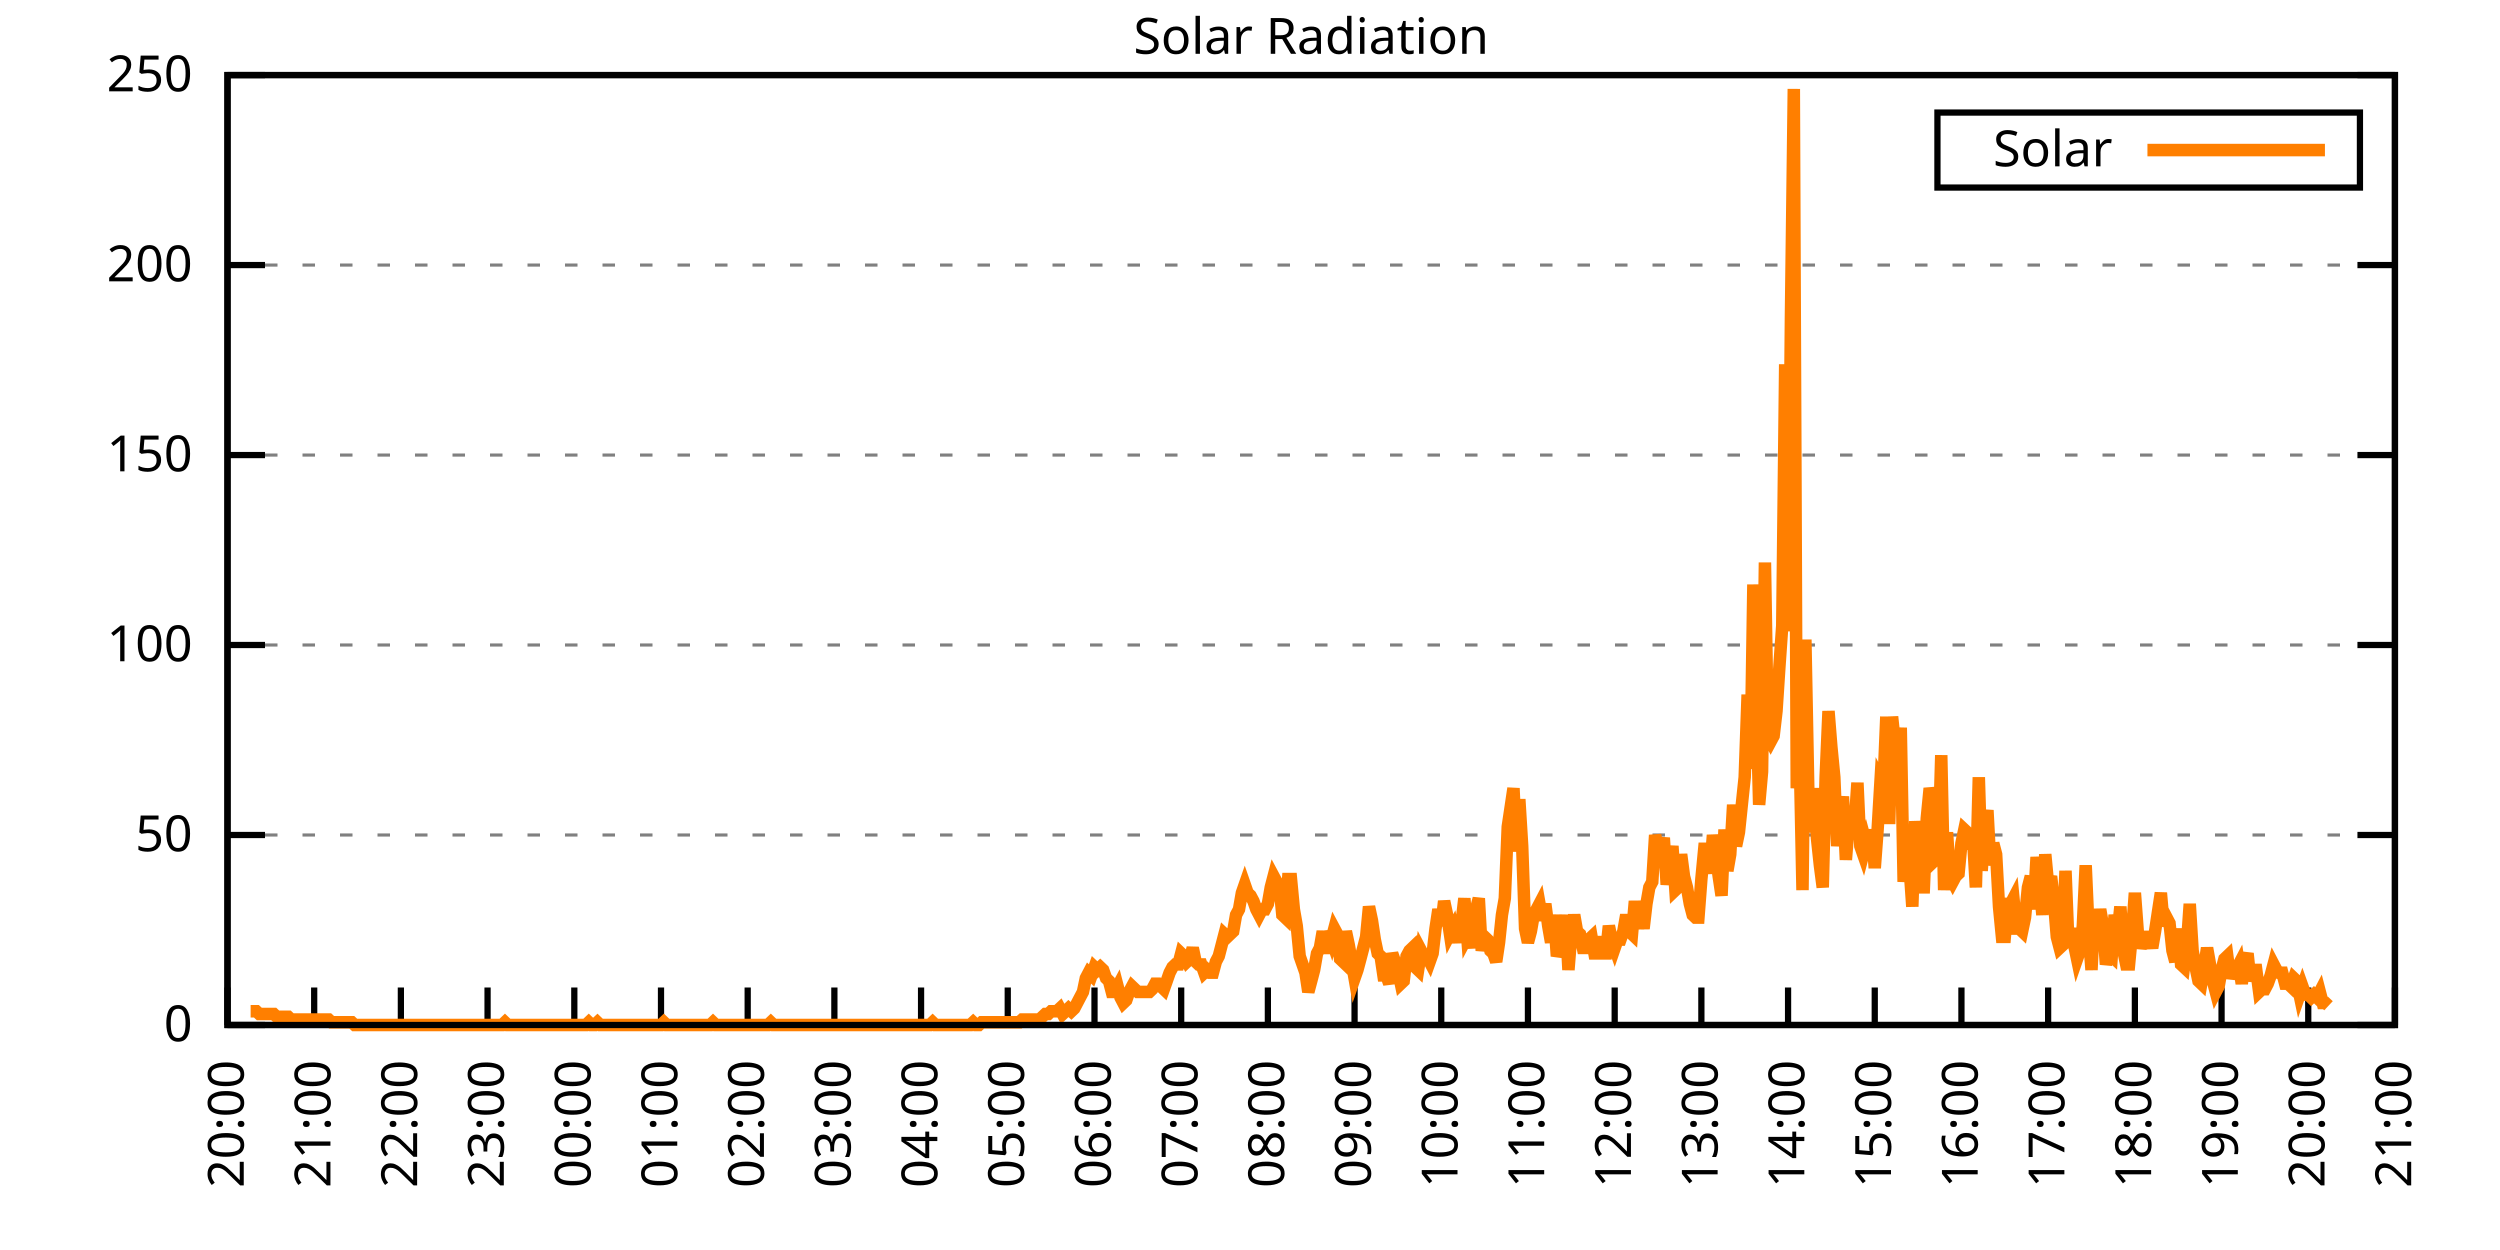
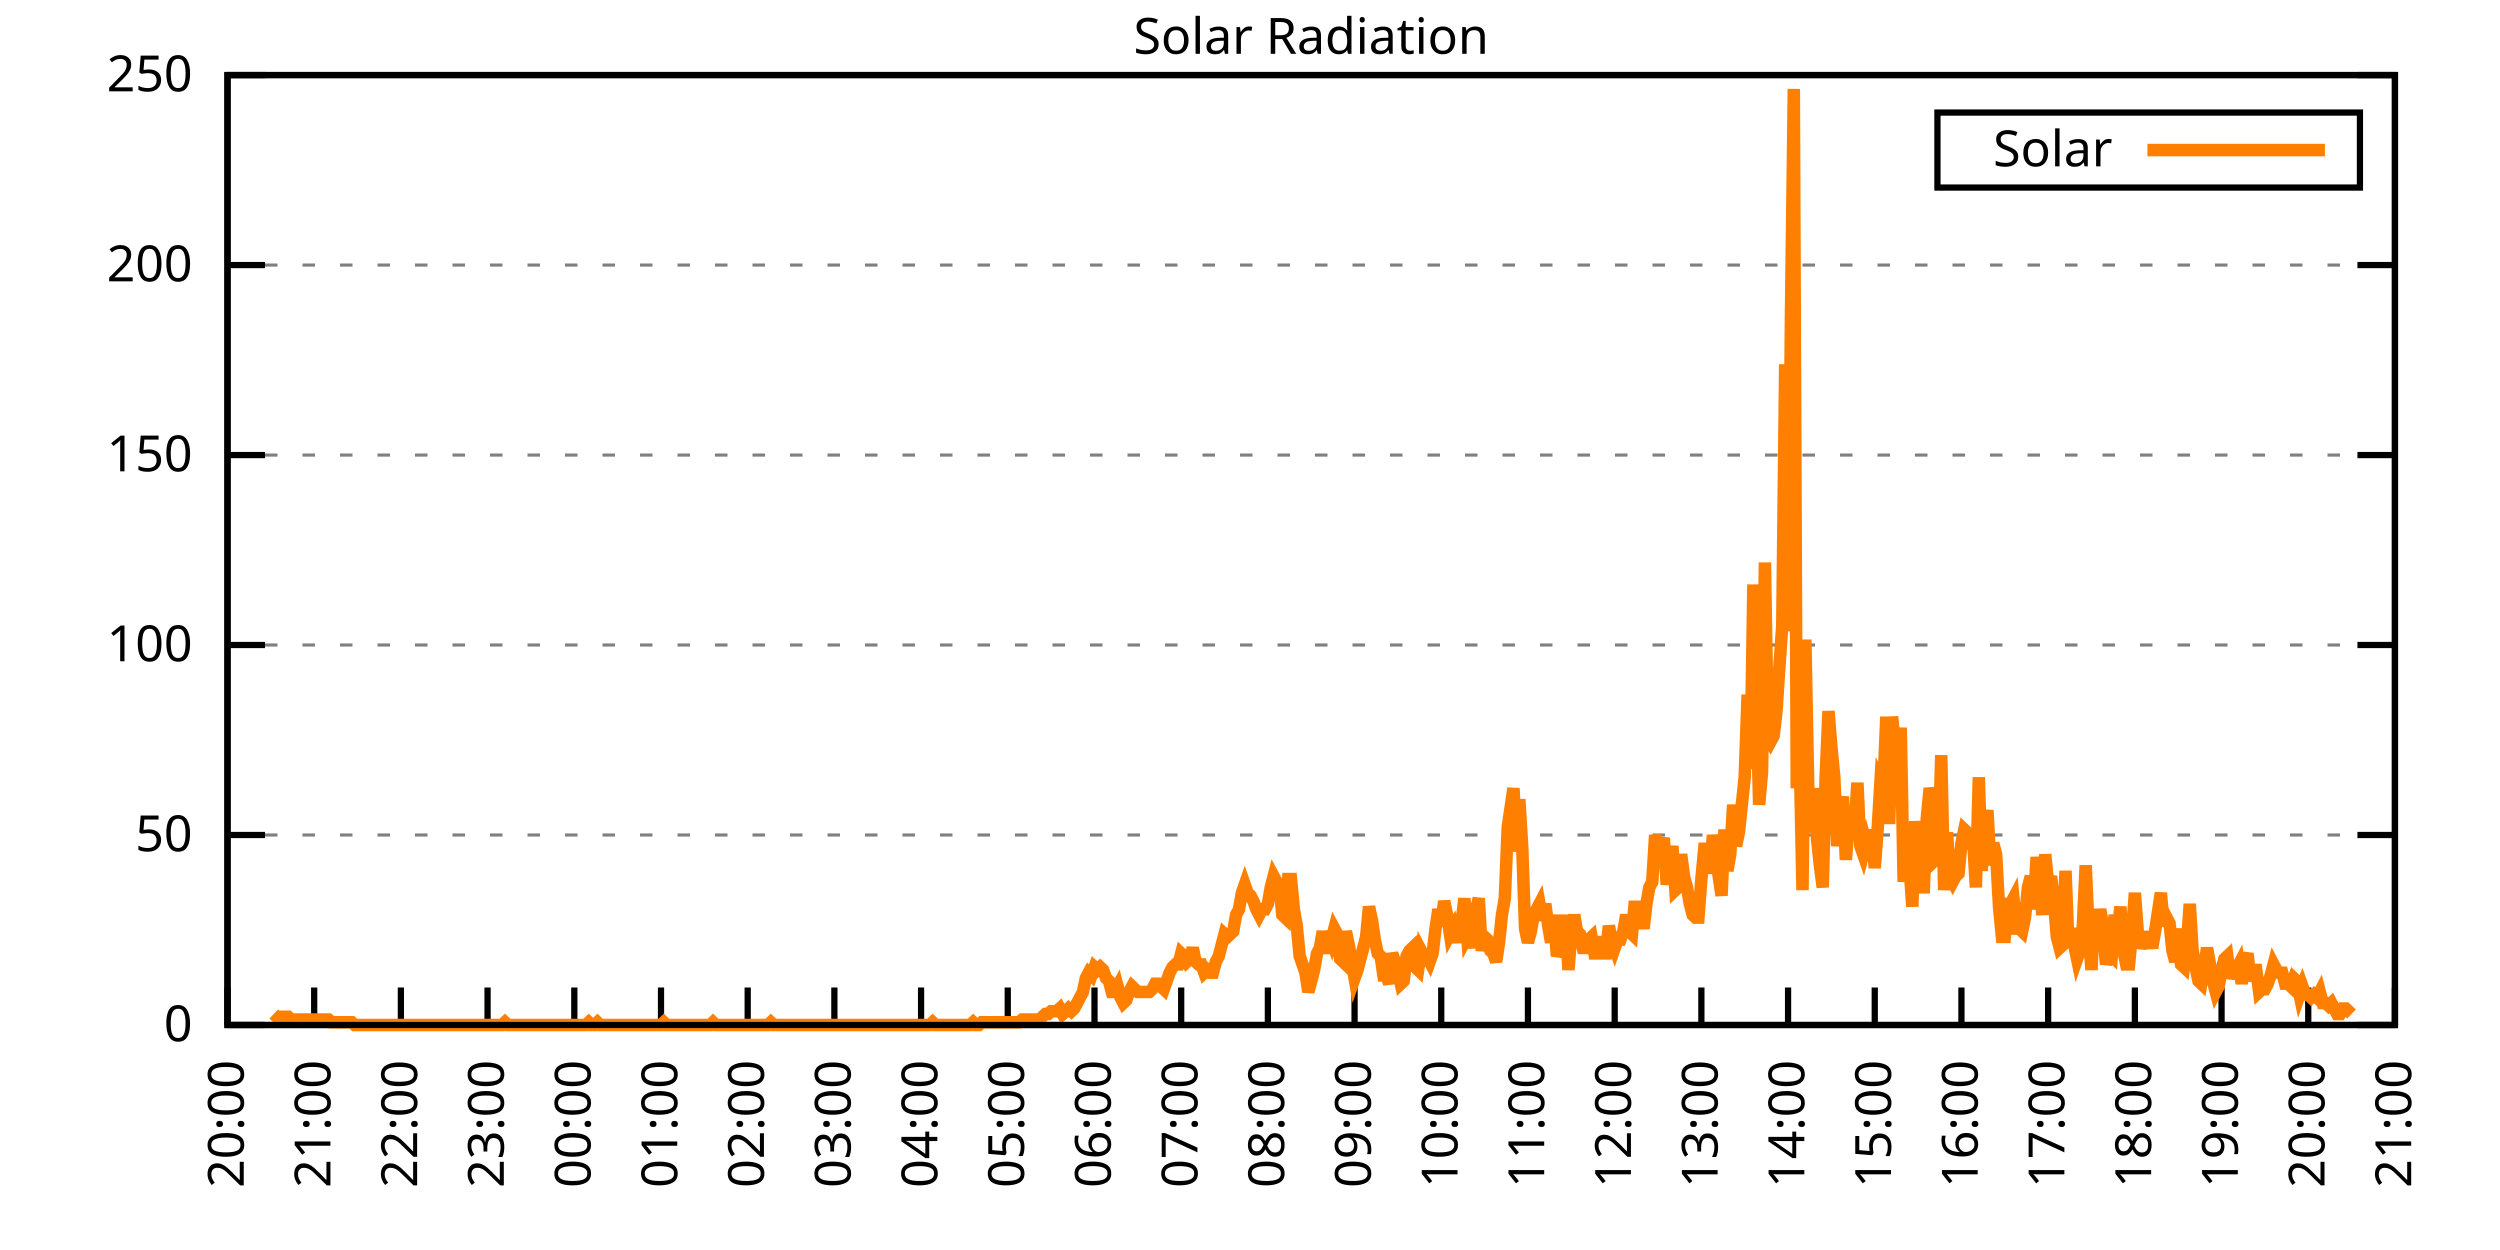
<svg xmlns="http://www.w3.org/2000/svg" xmlns:xlink="http://www.w3.org/1999/xlink" width="400" height="200" viewBox="0 0 400 200">
  <g id="gnuplot_canvas">
    <rect x="0" y="0" width="400" height="200" fill="none" />
    <defs>
      <circle id="gpDot" r="0.5" stroke-width="0.5" stroke="currentColor" />
      <path id="gpPt0" stroke-width="0.333" stroke="currentColor" d="M-1,0 h2 M0,-1 v2" />
      <path id="gpPt1" stroke-width="0.333" stroke="currentColor" d="M-1,-1 L1,1 M1,-1 L-1,1" />
      <path id="gpPt2" stroke-width="0.333" stroke="currentColor" d="M-1,0 L1,0 M0,-1 L0,1 M-1,-1 L1,1 M-1,1 L1,-1" />
      <rect id="gpPt3" stroke-width="0.333" stroke="currentColor" x="-1" y="-1" width="2" height="2" />
      <rect id="gpPt4" stroke-width="0.333" stroke="currentColor" fill="currentColor" x="-1" y="-1" width="2" height="2" />
      <circle id="gpPt5" stroke-width="0.333" stroke="currentColor" cx="0" cy="0" r="1" />
      <use xlink:href="#gpPt5" id="gpPt6" fill="currentColor" stroke="none" />
      <path id="gpPt7" stroke-width="0.333" stroke="currentColor" d="M0,-1.33 L-1.33,0.67 L1.33,0.67 z" />
      <use xlink:href="#gpPt7" id="gpPt8" fill="currentColor" stroke="none" />
      <use xlink:href="#gpPt7" id="gpPt9" stroke="currentColor" transform="rotate(180)" />
      <use xlink:href="#gpPt9" id="gpPt10" fill="currentColor" stroke="none" />
      <use xlink:href="#gpPt3" id="gpPt11" stroke="currentColor" transform="rotate(45)" />
      <use xlink:href="#gpPt11" id="gpPt12" fill="currentColor" stroke="none" />
      <path id="gpPt13" stroke-width="0.333" stroke="currentColor" d="M0,1.330 L1.265,0.411 L0.782,-1.067 L-0.782,-1.076 L-1.265,0.411 z" />
      <use xlink:href="#gpPt13" id="gpPt14" fill="currentColor" stroke="none" />
      <filter id="textbox" filterUnits="objectBoundingBox" x="0" y="0" height="1" width="1">
        <feFlood flood-color="white" flood-opacity="1" result="bgnd" />
        <feComposite in="SourceGraphic" in2="bgnd" operator="atop" />
      </filter>
      <filter id="greybox" filterUnits="objectBoundingBox" x="0" y="0" height="1" width="1">
        <feFlood flood-color="lightgrey" flood-opacity="1" result="grey" />
        <feComposite in="SourceGraphic" in2="grey" operator="atop" />
      </filter>
    </defs>
    <g fill="none" color="white" stroke="currentColor" stroke-width="1.00" stroke-linecap="butt" stroke-linejoin="miter">
</g>
    <g fill="none" color="black" stroke="currentColor" stroke-width="1.00" stroke-linecap="butt" stroke-linejoin="miter">
      <g stroke="none" shape-rendering="crispEdges">
        <polygon fill="rgb(255, 255, 255)" points="36.40,164.00 383.18,164.00 383.18,12.02 36.40,12.02 " />
      </g>
    </g>
    <g fill="none" color="black" stroke="currentColor" stroke-width="1.00" stroke-linecap="butt" stroke-linejoin="miter">
</g>
    <g fill="none" color="black" stroke="black" stroke-width="0.50" stroke-linecap="butt" stroke-linejoin="miter">
</g>
    <g fill="none" color="gray" stroke="currentColor" stroke-width="0.50" stroke-linecap="butt" stroke-linejoin="miter">
      <path stroke="gray" stroke-dasharray="2,4" class="gridline" d="M36.40,164.00 L383.19,164.00  " />
    </g>
    <g fill="none" color="gray" stroke="gray" stroke-width="1.00" stroke-linecap="butt" stroke-linejoin="miter">
</g>
    <g fill="none" color="black" stroke="currentColor" stroke-width="1.00" stroke-linecap="butt" stroke-linejoin="miter">
      <path stroke="black" d="M36.40,164.00 L42.40,164.00 M383.19,164.00 L377.19,164.00  " />
      <g transform="translate(30.80,166.60)" stroke="none" fill="black" font-family="Sans" font-size="8.00" text-anchor="end">
        <text>
          <tspan font-family="Sans"> 0</tspan>
        </text>
      </g>
    </g>
    <g fill="none" color="black" stroke="currentColor" stroke-width="1.00" stroke-linecap="butt" stroke-linejoin="miter">
</g>
    <g fill="none" color="black" stroke="black" stroke-width="0.50" stroke-linecap="butt" stroke-linejoin="miter">
</g>
    <g fill="none" color="gray" stroke="currentColor" stroke-width="0.50" stroke-linecap="butt" stroke-linejoin="miter">
      <path stroke="gray" stroke-dasharray="2,4" class="gridline" d="M36.40,133.60 L383.19,133.60  " />
    </g>
    <g fill="none" color="gray" stroke="gray" stroke-width="1.00" stroke-linecap="butt" stroke-linejoin="miter">
</g>
    <g fill="none" color="black" stroke="currentColor" stroke-width="1.00" stroke-linecap="butt" stroke-linejoin="miter">
      <path stroke="black" d="M36.40,133.60 L42.40,133.60 M383.19,133.60 L377.19,133.60  " />
      <g transform="translate(30.80,136.20)" stroke="none" fill="black" font-family="Sans" font-size="8.00" text-anchor="end">
        <text>
          <tspan font-family="Sans"> 50</tspan>
        </text>
      </g>
    </g>
    <g fill="none" color="black" stroke="currentColor" stroke-width="1.00" stroke-linecap="butt" stroke-linejoin="miter">
</g>
    <g fill="none" color="black" stroke="black" stroke-width="0.50" stroke-linecap="butt" stroke-linejoin="miter">
</g>
    <g fill="none" color="gray" stroke="currentColor" stroke-width="0.50" stroke-linecap="butt" stroke-linejoin="miter">
      <path stroke="gray" stroke-dasharray="2,4" class="gridline" d="M36.40,103.20 L383.19,103.20  " />
    </g>
    <g fill="none" color="gray" stroke="gray" stroke-width="1.00" stroke-linecap="butt" stroke-linejoin="miter">
</g>
    <g fill="none" color="black" stroke="currentColor" stroke-width="1.00" stroke-linecap="butt" stroke-linejoin="miter">
      <path stroke="black" d="M36.40,103.20 L42.40,103.20 M383.19,103.20 L377.19,103.20  " />
      <g transform="translate(30.80,105.80)" stroke="none" fill="black" font-family="Sans" font-size="8.00" text-anchor="end">
        <text>
          <tspan font-family="Sans"> 100</tspan>
        </text>
      </g>
    </g>
    <g fill="none" color="black" stroke="currentColor" stroke-width="1.00" stroke-linecap="butt" stroke-linejoin="miter">
</g>
    <g fill="none" color="black" stroke="black" stroke-width="0.50" stroke-linecap="butt" stroke-linejoin="miter">
</g>
    <g fill="none" color="gray" stroke="currentColor" stroke-width="0.50" stroke-linecap="butt" stroke-linejoin="miter">
      <path stroke="gray" stroke-dasharray="2,4" class="gridline" d="M36.40,72.81 L383.19,72.81  " />
    </g>
    <g fill="none" color="gray" stroke="gray" stroke-width="1.00" stroke-linecap="butt" stroke-linejoin="miter">
</g>
    <g fill="none" color="black" stroke="currentColor" stroke-width="1.00" stroke-linecap="butt" stroke-linejoin="miter">
      <path stroke="black" d="M36.40,72.81 L42.40,72.81 M383.19,72.81 L377.19,72.81  " />
      <g transform="translate(30.80,75.41)" stroke="none" fill="black" font-family="Sans" font-size="8.00" text-anchor="end">
        <text>
          <tspan font-family="Sans"> 150</tspan>
        </text>
      </g>
    </g>
    <g fill="none" color="black" stroke="currentColor" stroke-width="1.00" stroke-linecap="butt" stroke-linejoin="miter">
</g>
    <g fill="none" color="black" stroke="black" stroke-width="0.50" stroke-linecap="butt" stroke-linejoin="miter">
</g>
    <g fill="none" color="gray" stroke="currentColor" stroke-width="0.50" stroke-linecap="butt" stroke-linejoin="miter">
      <path stroke="gray" stroke-dasharray="2,4" class="gridline" d="M36.40,42.41 L383.19,42.41  " />
    </g>
    <g fill="none" color="gray" stroke="gray" stroke-width="1.00" stroke-linecap="butt" stroke-linejoin="miter">
</g>
    <g fill="none" color="black" stroke="currentColor" stroke-width="1.00" stroke-linecap="butt" stroke-linejoin="miter">
      <path stroke="black" d="M36.40,42.41 L42.40,42.41 M383.19,42.41 L377.19,42.41  " />
      <g transform="translate(30.80,45.01)" stroke="none" fill="black" font-family="Sans" font-size="8.00" text-anchor="end">
        <text>
          <tspan font-family="Sans"> 200</tspan>
        </text>
      </g>
    </g>
    <g fill="none" color="black" stroke="currentColor" stroke-width="1.00" stroke-linecap="butt" stroke-linejoin="miter">
</g>
    <g fill="none" color="black" stroke="black" stroke-width="0.50" stroke-linecap="butt" stroke-linejoin="miter">
</g>
    <g fill="none" color="gray" stroke="currentColor" stroke-width="0.50" stroke-linecap="butt" stroke-linejoin="miter">
      <path stroke="gray" stroke-dasharray="2,4" class="gridline" d="M36.40,12.01 L383.19,12.01  " />
    </g>
    <g fill="none" color="gray" stroke="gray" stroke-width="1.00" stroke-linecap="butt" stroke-linejoin="miter">
</g>
    <g fill="none" color="black" stroke="currentColor" stroke-width="1.00" stroke-linecap="butt" stroke-linejoin="miter">
      <path stroke="black" d="M36.40,12.01 L42.40,12.01 M383.19,12.01 L377.19,12.01  " />
      <g transform="translate(30.80,14.61)" stroke="none" fill="black" font-family="Sans" font-size="8.00" text-anchor="end">
        <text>
          <tspan font-family="Sans"> 250</tspan>
        </text>
      </g>
    </g>
    <g fill="none" color="black" stroke="currentColor" stroke-width="1.00" stroke-linecap="butt" stroke-linejoin="miter">
      <path stroke="black" d="M36.40,164.00 L36.40,158.00  " />
      <g transform="translate(39.00,169.60) rotate(270.00)" stroke="none" fill="black" font-family="Sans" font-size="8.00" text-anchor="end">
        <text>
          <tspan font-family="Sans">20:00</tspan>
        </text>
      </g>
    </g>
    <g fill="none" color="black" stroke="currentColor" stroke-width="1.00" stroke-linecap="butt" stroke-linejoin="miter">
      <path stroke="black" d="M50.27,164.00 L50.27,158.00  " />
      <g transform="translate(52.87,169.60) rotate(270.00)" stroke="none" fill="black" font-family="Sans" font-size="8.00" text-anchor="end">
        <text>
          <tspan font-family="Sans">21:00</tspan>
        </text>
      </g>
    </g>
    <g fill="none" color="black" stroke="currentColor" stroke-width="1.00" stroke-linecap="butt" stroke-linejoin="miter">
      <path stroke="black" d="M64.14,164.00 L64.14,158.00  " />
      <g transform="translate(66.74,169.60) rotate(270.00)" stroke="none" fill="black" font-family="Sans" font-size="8.00" text-anchor="end">
        <text>
          <tspan font-family="Sans">22:00</tspan>
        </text>
      </g>
    </g>
    <g fill="none" color="black" stroke="currentColor" stroke-width="1.00" stroke-linecap="butt" stroke-linejoin="miter">
      <path stroke="black" d="M78.01,164.00 L78.01,158.00  " />
      <g transform="translate(80.61,169.60) rotate(270.00)" stroke="none" fill="black" font-family="Sans" font-size="8.00" text-anchor="end">
        <text>
          <tspan font-family="Sans">23:00</tspan>
        </text>
      </g>
    </g>
    <g fill="none" color="black" stroke="currentColor" stroke-width="1.00" stroke-linecap="butt" stroke-linejoin="miter">
      <path stroke="black" d="M91.89,164.00 L91.89,158.00  " />
      <g transform="translate(94.49,169.60) rotate(270.00)" stroke="none" fill="black" font-family="Sans" font-size="8.00" text-anchor="end">
        <text>
          <tspan font-family="Sans">00:00</tspan>
        </text>
      </g>
    </g>
    <g fill="none" color="black" stroke="currentColor" stroke-width="1.00" stroke-linecap="butt" stroke-linejoin="miter">
      <path stroke="black" d="M105.76,164.00 L105.76,158.00  " />
      <g transform="translate(108.36,169.60) rotate(270.00)" stroke="none" fill="black" font-family="Sans" font-size="8.00" text-anchor="end">
        <text>
          <tspan font-family="Sans">01:00</tspan>
        </text>
      </g>
    </g>
    <g fill="none" color="black" stroke="currentColor" stroke-width="1.00" stroke-linecap="butt" stroke-linejoin="miter">
      <path stroke="black" d="M119.63,164.00 L119.63,158.00  " />
      <g transform="translate(122.23,169.60) rotate(270.00)" stroke="none" fill="black" font-family="Sans" font-size="8.00" text-anchor="end">
        <text>
          <tspan font-family="Sans">02:00</tspan>
        </text>
      </g>
    </g>
    <g fill="none" color="black" stroke="currentColor" stroke-width="1.00" stroke-linecap="butt" stroke-linejoin="miter">
      <path stroke="black" d="M133.50,164.00 L133.50,158.00  " />
      <g transform="translate(136.10,169.60) rotate(270.00)" stroke="none" fill="black" font-family="Sans" font-size="8.00" text-anchor="end">
        <text>
          <tspan font-family="Sans">03:00</tspan>
        </text>
      </g>
    </g>
    <g fill="none" color="black" stroke="currentColor" stroke-width="1.00" stroke-linecap="butt" stroke-linejoin="miter">
      <path stroke="black" d="M147.37,164.00 L147.37,158.00  " />
      <g transform="translate(149.97,169.60) rotate(270.00)" stroke="none" fill="black" font-family="Sans" font-size="8.00" text-anchor="end">
        <text>
          <tspan font-family="Sans">04:00</tspan>
        </text>
      </g>
    </g>
    <g fill="none" color="black" stroke="currentColor" stroke-width="1.00" stroke-linecap="butt" stroke-linejoin="miter">
      <path stroke="black" d="M161.24,164.00 L161.24,158.00  " />
      <g transform="translate(163.84,169.60) rotate(270.00)" stroke="none" fill="black" font-family="Sans" font-size="8.00" text-anchor="end">
        <text>
          <tspan font-family="Sans">05:00</tspan>
        </text>
      </g>
    </g>
    <g fill="none" color="black" stroke="currentColor" stroke-width="1.00" stroke-linecap="butt" stroke-linejoin="miter">
      <path stroke="black" d="M175.12,164.00 L175.12,158.00  " />
      <g transform="translate(177.72,169.60) rotate(270.00)" stroke="none" fill="black" font-family="Sans" font-size="8.00" text-anchor="end">
        <text>
          <tspan font-family="Sans">06:00</tspan>
        </text>
      </g>
    </g>
    <g fill="none" color="black" stroke="currentColor" stroke-width="1.00" stroke-linecap="butt" stroke-linejoin="miter">
      <path stroke="black" d="M188.99,164.00 L188.99,158.00  " />
      <g transform="translate(191.59,169.60) rotate(270.00)" stroke="none" fill="black" font-family="Sans" font-size="8.00" text-anchor="end">
        <text>
          <tspan font-family="Sans">07:00</tspan>
        </text>
      </g>
    </g>
    <g fill="none" color="black" stroke="currentColor" stroke-width="1.00" stroke-linecap="butt" stroke-linejoin="miter">
      <path stroke="black" d="M202.86,164.00 L202.86,158.00  " />
      <g transform="translate(205.46,169.60) rotate(270.00)" stroke="none" fill="black" font-family="Sans" font-size="8.00" text-anchor="end">
        <text>
          <tspan font-family="Sans">08:00</tspan>
        </text>
      </g>
    </g>
    <g fill="none" color="black" stroke="currentColor" stroke-width="1.00" stroke-linecap="butt" stroke-linejoin="miter">
      <path stroke="black" d="M216.73,164.00 L216.73,158.00  " />
      <g transform="translate(219.33,169.60) rotate(270.00)" stroke="none" fill="black" font-family="Sans" font-size="8.00" text-anchor="end">
        <text>
          <tspan font-family="Sans">09:00</tspan>
        </text>
      </g>
    </g>
    <g fill="none" color="black" stroke="currentColor" stroke-width="1.00" stroke-linecap="butt" stroke-linejoin="miter">
      <path stroke="black" d="M230.60,164.00 L230.60,158.00  " />
      <g transform="translate(233.20,169.60) rotate(270.00)" stroke="none" fill="black" font-family="Sans" font-size="8.00" text-anchor="end">
        <text>
          <tspan font-family="Sans">10:00</tspan>
        </text>
      </g>
    </g>
    <g fill="none" color="black" stroke="currentColor" stroke-width="1.00" stroke-linecap="butt" stroke-linejoin="miter">
      <path stroke="black" d="M244.47,164.00 L244.47,158.00  " />
      <g transform="translate(247.07,169.60) rotate(270.00)" stroke="none" fill="black" font-family="Sans" font-size="8.00" text-anchor="end">
        <text>
          <tspan font-family="Sans">11:00</tspan>
        </text>
      </g>
    </g>
    <g fill="none" color="black" stroke="currentColor" stroke-width="1.00" stroke-linecap="butt" stroke-linejoin="miter">
      <path stroke="black" d="M258.35,164.00 L258.35,158.00  " />
      <g transform="translate(260.95,169.60) rotate(270.00)" stroke="none" fill="black" font-family="Sans" font-size="8.00" text-anchor="end">
        <text>
          <tspan font-family="Sans">12:00</tspan>
        </text>
      </g>
    </g>
    <g fill="none" color="black" stroke="currentColor" stroke-width="1.00" stroke-linecap="butt" stroke-linejoin="miter">
      <path stroke="black" d="M272.22,164.00 L272.22,158.00  " />
      <g transform="translate(274.82,169.60) rotate(270.00)" stroke="none" fill="black" font-family="Sans" font-size="8.00" text-anchor="end">
        <text>
          <tspan font-family="Sans">13:00</tspan>
        </text>
      </g>
    </g>
    <g fill="none" color="black" stroke="currentColor" stroke-width="1.00" stroke-linecap="butt" stroke-linejoin="miter">
      <path stroke="black" d="M286.09,164.00 L286.09,158.00  " />
      <g transform="translate(288.69,169.60) rotate(270.00)" stroke="none" fill="black" font-family="Sans" font-size="8.00" text-anchor="end">
        <text>
          <tspan font-family="Sans">14:00</tspan>
        </text>
      </g>
    </g>
    <g fill="none" color="black" stroke="currentColor" stroke-width="1.00" stroke-linecap="butt" stroke-linejoin="miter">
      <path stroke="black" d="M299.96,164.00 L299.96,158.00  " />
      <g transform="translate(302.56,169.60) rotate(270.00)" stroke="none" fill="black" font-family="Sans" font-size="8.00" text-anchor="end">
        <text>
          <tspan font-family="Sans">15:00</tspan>
        </text>
      </g>
    </g>
    <g fill="none" color="black" stroke="currentColor" stroke-width="1.00" stroke-linecap="butt" stroke-linejoin="miter">
      <path stroke="black" d="M313.83,164.00 L313.83,158.00  " />
      <g transform="translate(316.43,169.60) rotate(270.00)" stroke="none" fill="black" font-family="Sans" font-size="8.00" text-anchor="end">
        <text>
          <tspan font-family="Sans">16:00</tspan>
        </text>
      </g>
    </g>
    <g fill="none" color="black" stroke="currentColor" stroke-width="1.00" stroke-linecap="butt" stroke-linejoin="miter">
      <path stroke="black" d="M327.70,164.00 L327.70,158.00  " />
      <g transform="translate(330.30,169.60) rotate(270.00)" stroke="none" fill="black" font-family="Sans" font-size="8.00" text-anchor="end">
        <text>
          <tspan font-family="Sans">17:00</tspan>
        </text>
      </g>
    </g>
    <g fill="none" color="black" stroke="currentColor" stroke-width="1.00" stroke-linecap="butt" stroke-linejoin="miter">
      <path stroke="black" d="M341.58,164.00 L341.58,158.00  " />
      <g transform="translate(344.18,169.60) rotate(270.00)" stroke="none" fill="black" font-family="Sans" font-size="8.00" text-anchor="end">
        <text>
          <tspan font-family="Sans">18:00</tspan>
        </text>
      </g>
    </g>
    <g fill="none" color="black" stroke="currentColor" stroke-width="1.00" stroke-linecap="butt" stroke-linejoin="miter">
      <path stroke="black" d="M355.45,164.00 L355.45,158.00  " />
      <g transform="translate(358.05,169.60) rotate(270.00)" stroke="none" fill="black" font-family="Sans" font-size="8.00" text-anchor="end">
        <text>
          <tspan font-family="Sans">19:00</tspan>
        </text>
      </g>
    </g>
    <g fill="none" color="black" stroke="currentColor" stroke-width="1.00" stroke-linecap="butt" stroke-linejoin="miter">
      <path stroke="black" d="M369.32,164.00 L369.32,158.00  " />
      <g transform="translate(371.92,169.60) rotate(270.00)" stroke="none" fill="black" font-family="Sans" font-size="8.00" text-anchor="end">
        <text>
          <tspan font-family="Sans">20:00</tspan>
        </text>
      </g>
    </g>
    <g fill="none" color="black" stroke="currentColor" stroke-width="1.00" stroke-linecap="butt" stroke-linejoin="miter">
      <path stroke="black" d="M383.19,164.00 L383.19,158.00  " />
      <g transform="translate(385.79,169.60) rotate(270.00)" stroke="none" fill="black" font-family="Sans" font-size="8.00" text-anchor="end">
        <text>
          <tspan font-family="Sans">21:00</tspan>
        </text>
      </g>
    </g>
    <g fill="none" color="black" stroke="currentColor" stroke-width="1.00" stroke-linecap="butt" stroke-linejoin="miter">
</g>
    <g fill="none" color="black" stroke="currentColor" stroke-width="1.00" stroke-linecap="butt" stroke-linejoin="miter">
      <path stroke="black" d="M36.40,12.01 L36.40,164.00 L383.19,164.00 L383.19,12.01 L36.40,12.01 Z  " />
    </g>
    <g fill="none" color="black" stroke="currentColor" stroke-width="1.00" stroke-linecap="butt" stroke-linejoin="miter">
</g>
    <g fill="none" color="black" stroke="currentColor" stroke-width="1.00" stroke-linecap="butt" stroke-linejoin="miter">
      <path stroke="black" d="M309.99,30.01 L309.99,18.01 L377.59,18.01 L377.59,30.01 L309.99,30.01 Z  " />
    </g>
    <g id="Solar_Radiation_plot_1">
      <g fill="none" color="white" stroke="black" stroke-width="2.00" stroke-linecap="butt" stroke-linejoin="miter">
</g>
      <g fill="none" color="black" stroke="currentColor" stroke-width="2.00" stroke-linecap="butt" stroke-linejoin="miter">
        <g transform="translate(337.99,26.61)" stroke="none" fill="black" font-family="Sans" font-size="8.00" text-anchor="end">
          <text>
            <tspan font-family="Sans">Solar</tspan>
          </text>
        </g>
      </g>
      <g fill="none" color="black" stroke="currentColor" stroke-width="2.00" stroke-linecap="butt" stroke-linejoin="miter">
-         <path stroke="rgb(255, 127,   0)" d="M343.59,24.01 L371.99,24.01 M40.10,161.80 L40.56,161.80 L41.02,161.80 L41.49,162.24 L41.95,162.24 L42.41,162.24   L42.87,162.24 L43.34,162.24 L43.80,162.24 L44.26,162.68 L44.72,162.68 L45.19,162.68 L45.65,162.68 L46.11,162.68   L46.57,163.12 L47.03,163.12 L47.50,163.12 L47.96,163.12 L48.42,163.12 L48.88,163.12 L49.35,163.12 L49.81,163.12   L50.27,163.12 L50.73,163.12 L51.20,163.12 L51.66,163.12 L52.12,163.12 L52.58,163.12 L53.05,163.56 L53.51,163.56   L53.97,163.56 L54.43,163.56 L54.90,163.56 L55.36,163.56 L55.82,163.56 L56.28,163.56 L56.75,164.00 L57.21,164.00   L57.67,164.00 L58.13,164.00 L58.59,164.00 L59.06,164.00 L59.52,164.00 L59.98,164.00 L60.44,164.00 L60.91,164.00   L61.37,164.00 L61.83,164.00 L62.29,164.00 L62.76,164.00 L63.22,164.00 L63.68,164.00 L64.14,164.00 L64.61,164.00   L65.07,164.00 L65.53,164.00 L65.99,164.00 L66.46,164.00 L66.92,164.00 L67.38,164.00 L67.84,164.00 L68.30,164.00   L68.77,164.00 L69.23,164.00 L69.69,164.00 L70.15,164.00 L70.62,164.00 L71.08,164.00 L71.54,164.00 L72.00,164.00   L72.47,164.00 L72.93,164.00 L73.39,164.00 L73.85,164.00 L74.32,164.00 L74.78,164.00 L75.24,164.00 L75.70,164.00   L76.17,164.00 L76.63,164.00 L77.09,164.00 L77.55,164.00 L78.01,164.00 L78.48,164.00 L78.94,164.00 L79.40,164.00   L79.86,164.00 L80.33,164.00 L80.79,163.56 L81.25,164.00 L81.71,164.00 L82.18,164.00 L82.64,164.00 L83.10,164.00   L83.56,164.00 L84.03,164.00 L84.49,164.00 L84.95,164.00 L85.41,164.00 L85.88,164.00 L86.34,164.00 L86.80,164.00   L87.26,164.00 L87.72,164.00 L88.19,164.00 L88.65,164.00 L89.11,164.00 L89.57,164.00 L90.04,164.00 L90.50,164.00   L90.96,164.00 L91.42,164.00 L91.89,164.00 L92.35,164.00 L92.81,164.00 L93.27,164.00 L93.74,164.00 L94.20,163.56   L94.66,164.00 L95.12,164.00 L95.59,163.56 L96.05,164.00 L96.51,164.00 L96.97,164.00 L97.44,164.00 L97.90,164.00   L98.36,164.00 L98.82,164.00 L99.28,164.00 L99.75,164.00 L100.21,164.00 L100.67,164.00 L101.13,164.00 L101.60,164.00   L102.06,164.00 L102.52,164.00 L102.98,164.00 L103.45,164.00 L103.91,164.00 L104.37,164.00 L104.83,164.00 L105.30,164.00   L105.76,164.00 L106.22,163.56 L106.68,164.00 L107.15,164.00 L107.61,164.00 L108.07,164.00 L108.53,164.00 L108.99,164.00   L109.46,164.00 L109.92,164.00 L110.38,164.00 L110.84,164.00 L111.31,164.00 L111.77,164.00 L112.23,164.00 L112.69,164.00   L113.16,164.00 L113.62,164.00 L114.08,163.56 L114.54,164.00 L115.01,164.00 L115.47,164.00 L115.93,164.00 L116.39,164.00   L116.86,164.00 L117.32,164.00 L117.78,164.00 L118.24,164.00 L118.70,164.00 L119.17,164.00 L119.63,164.00 L120.09,164.00   L120.55,164.00 L121.02,164.00 L121.48,164.00 L121.94,164.00 L122.40,164.00 L122.87,164.00 L123.33,163.56 L123.79,164.00   L124.25,164.00 L124.72,164.00 L125.18,164.00 L125.64,164.00 L126.10,164.00 L126.57,164.00 L127.03,164.00 L127.49,164.00   L127.95,164.00 L128.41,164.00 L128.88,164.00 L129.34,164.00 L129.80,164.00 L130.26,164.00 L130.73,164.00 L131.19,164.00   L131.65,164.00 L132.11,164.00 L132.58,164.00 L133.04,164.00 L133.50,164.00 L133.96,164.00 L134.43,164.00 L134.89,164.00   L135.35,164.00 L135.81,164.00 L136.28,164.00 L136.74,164.00 L137.20,164.00 L137.66,164.00 L138.13,164.00 L138.59,164.00   L139.05,164.00 L139.51,164.00 L139.97,164.00 L140.44,164.00 L140.90,164.00 L141.36,164.00 L141.82,164.00 L142.29,164.00   L142.75,164.00 L143.21,164.00 L143.67,164.00 L144.14,164.00 L144.60,164.00 L145.06,164.00 L145.52,164.00 L145.99,164.00   L146.45,164.00 L146.91,164.00 L147.37,164.00 L147.84,164.00 L148.30,164.00 L148.76,164.00 L149.22,163.56 L149.68,164.00   L150.15,164.00 L150.61,164.00 L151.07,164.00 L151.53,164.00 L152.00,164.00 L152.46,164.00 L152.92,164.00 L153.38,164.00   L153.85,164.00 L154.31,164.00 L154.77,164.00 L155.23,164.00 L155.70,163.56 L156.16,164.00 L156.62,164.00 L157.08,163.56   L157.55,163.56 L158.01,163.56 L158.47,163.56 L158.93,163.56 L159.39,163.56 L159.86,163.56 L160.32,163.56 L160.78,163.56   L161.24,163.56 L161.71,163.56 L162.17,163.56 L162.63,163.56 L163.09,163.56 L163.56,163.12 L164.02,163.12 L164.48,163.12   L164.94,163.12 L165.41,163.12 L165.87,163.12 L166.33,163.12 L166.79,162.68 L167.26,162.24 L167.72,162.24 L168.18,161.80   L168.64,161.80 L169.10,161.80 L169.57,161.36 L170.03,162.24 L170.49,161.80 L170.95,161.36 L171.42,161.80 L171.88,161.36   L172.34,160.48 L172.80,159.60 L173.27,158.71 L173.73,156.51 L174.19,155.63 L174.65,156.07 L175.12,154.75 L175.58,155.19   L176.04,154.75 L176.50,155.19 L176.97,156.51 L177.43,156.95 L177.89,158.71 L178.35,158.71 L178.82,157.83 L179.28,159.60   L179.74,160.48 L180.20,160.04 L180.66,158.71 L181.13,157.83 L181.59,158.27 L182.05,158.71 L182.51,158.71 L182.98,158.71   L183.44,158.71 L183.90,158.71 L184.36,158.27 L184.83,157.39 L185.29,157.39 L185.75,157.83 L186.21,158.27 L186.68,156.95   L187.14,155.63 L187.60,154.75 L188.06,154.31 L188.53,154.31 L188.99,152.55 L189.45,152.99 L189.91,153.87 L190.37,153.43   L190.84,151.67 L191.30,153.87 L191.76,154.31 L192.22,154.31 L192.69,155.63 L193.15,155.19 L193.61,155.63 L194.07,155.63   L194.54,153.87 L195.00,152.99 L195.46,151.23 L195.92,149.46 L196.39,149.90 L196.85,149.46 L197.31,149.02 L197.77,146.38   L198.24,145.50 L198.70,142.86 L199.16,141.54 L199.62,142.86 L200.08,143.30 L200.55,144.18 L201.01,145.50 L201.47,146.38   L201.93,145.50 L202.40,145.50 L202.86,144.62 L203.32,141.98 L203.78,140.21 L204.25,141.09 L204.71,141.54 L205.17,146.38   L205.63,146.82 L206.10,140.65 L206.56,140.65 L207.02,145.50 L207.48,148.14 L207.95,152.99 L208.41,154.31 L208.87,155.63   L209.33,158.71 L209.80,156.95 L210.26,155.19 L210.72,152.55 L211.18,151.67 L211.64,149.02 L212.11,152.55 L212.57,149.02   L213.03,150.34 L213.49,148.58 L213.96,149.46 L214.42,153.43 L214.88,153.87 L215.34,149.02 L215.81,151.23 L216.27,153.87   L216.73,156.51 L217.19,155.19 L217.66,153.43 L218.12,151.67 L218.58,149.90 L219.04,145.06 L219.51,147.26 L219.97,150.34   L220.43,152.55 L220.89,152.99 L221.35,156.07 L221.82,156.07 L222.28,157.39 L222.74,152.55 L223.20,153.87 L223.67,155.19   L224.13,157.39 L224.59,156.95 L225.05,152.99 L225.52,152.11 L225.98,151.67 L226.44,154.75 L226.90,155.19 L227.37,152.11   L227.83,152.99 L228.29,152.99 L228.75,153.87 L229.22,152.55 L229.68,148.58 L230.14,145.50 L230.60,148.14 L231.06,144.18   L231.53,146.38 L231.99,149.46 L232.45,148.58 L232.91,150.79 L233.38,147.70 L233.84,147.70 L234.30,143.74 L234.76,149.90   L235.23,149.02 L235.69,151.67 L236.15,145.50 L236.61,143.74 L237.08,152.11 L237.54,149.90 L238.00,150.34 L238.46,152.11   L238.93,152.55 L239.39,153.87 L239.85,150.79 L240.31,146.38 L240.77,143.74 L241.24,132.28 L241.70,129.20 L242.16,126.12   L242.62,136.25 L243.09,127.88 L243.55,135.37 L244.01,148.58 L244.47,150.79 L244.94,149.02 L245.40,146.38 L245.86,145.50   L246.32,144.62 L246.79,147.26 L247.25,144.62 L247.71,148.14 L248.17,150.79 L248.64,146.38 L249.10,152.99 L249.56,151.67   L250.02,151.67 L250.49,146.38 L250.95,155.19 L251.41,149.46 L251.87,146.38 L252.33,149.02 L252.80,149.46 L253.26,151.67   L253.72,151.67 L254.18,150.34 L254.65,149.90 L255.11,152.55 L255.57,152.55 L256.03,149.90 L256.50,152.55 L256.96,152.55   L257.42,148.14 L257.88,150.34 L258.35,151.67 L258.81,150.34 L259.27,150.34 L259.73,149.02 L260.20,146.38 L260.66,149.02   L261.12,149.46 L261.58,144.18 L262.04,148.58 L262.51,145.50 L262.97,148.58 L263.43,144.62 L263.89,141.98 L264.36,141.09   L264.82,133.61 L265.28,135.81 L265.74,136.25 L266.21,134.05 L266.67,141.54 L267.13,138.45 L267.59,135.37 L268.06,142.42   L268.52,141.98 L268.98,136.69 L269.44,140.21 L269.91,141.98 L270.37,144.62 L270.83,146.38 L271.29,146.82 L271.75,146.82   L272.22,140.65 L272.68,135.81 L273.14,135.81 L273.60,139.77 L274.07,133.61 L274.53,136.69 L274.99,140.21 L275.45,143.30   L275.92,132.73 L276.38,139.33 L276.84,136.69 L277.30,128.76 L277.77,135.37 L278.23,133.17 L278.69,128.76 L279.15,124.36   L279.62,111.14 L280.08,123.03 L280.54,93.52 L281.00,110.70 L281.46,128.76 L281.93,123.47 L282.39,90.00 L282.85,117.75   L283.31,118.63 L283.78,117.75 L284.24,113.78 L284.70,106.74 L285.16,100.13 L285.63,58.28 L286.09,101.01 L286.55,50.79   L287.01,14.23 L287.48,126.12 L287.94,119.95 L288.40,142.42 L288.86,102.33 L289.33,126.56 L289.79,133.17 L290.25,126.12   L290.71,134.05 L291.18,138.45 L291.64,141.98 L292.10,124.36 L292.56,113.78 L293.02,119.51 L293.49,124.36 L293.95,135.37   L294.41,130.96 L294.87,127.44 L295.34,137.57 L295.80,131.84 L296.26,130.08 L296.72,132.28 L297.19,125.24 L297.65,135.37   L298.11,136.69 L298.57,134.93 L299.04,136.69 L299.50,132.73 L299.96,138.89 L300.42,132.73 L300.89,124.80 L301.35,125.68   L301.81,114.67 L302.27,131.84 L302.73,114.67 L303.20,119.07 L303.66,123.47 L304.12,116.43 L304.58,141.09 L305.05,135.81   L305.51,138.45 L305.97,145.06 L306.43,131.40 L306.90,136.69 L307.36,141.98 L307.82,141.98 L308.28,130.96 L308.75,126.12   L309.21,127.88 L309.67,137.57 L310.13,137.13 L310.60,120.83 L311.06,142.42 L311.52,133.17 L311.98,140.21 L312.44,141.09   L312.91,140.21 L313.37,139.77 L313.83,134.93 L314.29,132.73 L314.76,133.17 L315.22,135.81 L315.68,134.05 L316.14,141.98   L316.61,124.36 L317.07,139.33 L317.53,132.28 L317.99,129.64 L318.46,138.45 L318.92,134.93 L319.38,136.69 L319.84,145.06   L320.31,149.90 L320.77,149.90 L321.23,144.62 L321.69,144.62 L322.15,143.74 L322.62,148.58 L323.08,148.58 L323.54,149.02   L324.00,146.82 L324.47,141.98 L324.93,140.21 L325.39,145.50 L325.85,137.13 L326.32,141.54 L326.78,146.38 L327.24,136.69   L327.70,141.54 L328.17,140.21 L328.63,144.18 L329.09,149.90 L329.55,151.67 L330.02,151.23 L330.48,139.33 L330.94,150.79   L331.40,148.58 L331.87,151.23 L332.33,153.43 L332.79,152.11 L333.25,148.14 L333.71,138.45 L334.18,149.02 L334.64,155.19   L335.10,145.50 L335.56,149.02 L336.03,145.50 L336.49,148.14 L336.95,154.31 L337.41,152.55 L337.88,152.99 L338.34,146.38   L338.80,149.46 L339.26,145.06 L339.73,152.11 L340.19,154.31 L340.65,154.31 L341.11,149.46 L341.58,142.86 L342.04,149.02   L342.50,151.67 L342.96,150.34 L343.42,149.90 L343.89,149.90 L344.35,151.67 L344.81,149.02 L345.27,145.94 L345.74,142.86   L346.20,148.14 L346.66,146.82 L347.12,147.70 L347.59,152.11 L348.05,153.87 L348.51,148.58 L348.97,154.31 L349.44,154.75   L349.90,151.23 L350.36,144.62 L350.82,152.11 L351.29,154.75 L351.75,156.95 L352.21,157.39 L352.67,154.75 L353.13,151.67   L353.60,154.31 L354.06,156.95 L354.52,158.71 L354.98,157.83 L355.45,155.19 L355.91,153.43 L356.37,152.99 L356.83,156.51   L357.30,155.19 L357.76,155.19 L358.22,154.31 L358.68,157.39 L359.15,153.87 L359.61,152.55 L360.07,156.95 L360.53,155.19   L361.00,155.19 L361.46,158.71 L361.92,158.27 L362.38,158.27 L362.84,157.39 L363.31,156.07 L363.77,154.31 L364.23,155.19   L364.69,155.63 L365.16,155.63 L365.62,157.39 L366.08,157.39 L366.54,157.83 L367.01,156.51 L367.47,156.95 L367.93,159.15   L368.39,157.83 L368.86,159.15 L369.32,159.15 L369.78,159.60 L370.24,159.15 L370.71,159.60 L371.17,158.71 L371.63,160.48   L372.09,160.48 L372.56,160.92  " />
+         <path stroke="rgb(255, 127,   0)" d="M343.59,24.01 L371.99,24.01 M43.80,162.24 L44.26,162.68 L44.72,162.68 L45.19,162.68 L45.65,162.68 L46.11,162.68   L46.57,163.12 L47.03,163.12 L47.50,163.12 L47.96,163.12 L48.42,163.12 L48.88,163.12 L49.35,163.12 L49.81,163.12   L50.27,163.12 L50.73,163.12 L51.20,163.12 L51.66,163.12 L52.12,163.12 L52.58,163.12 L53.05,163.56 L53.51,163.56   L53.97,163.56 L54.43,163.56 L54.90,163.56 L55.36,163.56 L55.82,163.56 L56.28,163.56 L56.75,164.00 L57.21,164.00   L57.67,164.00 L58.13,164.00 L58.59,164.00 L59.06,164.00 L59.52,164.00 L59.98,164.00 L60.44,164.00 L60.91,164.00   L61.37,164.00 L61.83,164.00 L62.29,164.00 L62.76,164.00 L63.22,164.00 L63.68,164.00 L64.14,164.00 L64.61,164.00   L65.07,164.00 L65.53,164.00 L65.99,164.00 L66.46,164.00 L66.92,164.00 L67.38,164.00 L67.84,164.00 L68.30,164.00   L68.77,164.00 L69.23,164.00 L69.69,164.00 L70.15,164.00 L70.62,164.00 L71.08,164.00 L71.54,164.00 L72.00,164.00   L72.47,164.00 L72.93,164.00 L73.39,164.00 L73.85,164.00 L74.32,164.00 L74.78,164.00 L75.24,164.00 L75.70,164.00   L76.17,164.00 L76.63,164.00 L77.09,164.00 L77.55,164.00 L78.01,164.00 L78.48,164.00 L78.94,164.00 L79.40,164.00   L79.86,164.00 L80.33,164.00 L80.79,163.56 L81.25,164.00 L81.71,164.00 L82.18,164.00 L82.64,164.00 L83.10,164.00   L83.56,164.00 L84.03,164.00 L84.49,164.00 L84.95,164.00 L85.41,164.00 L85.88,164.00 L86.34,164.00 L86.80,164.00   L87.26,164.00 L87.72,164.00 L88.19,164.00 L88.65,164.00 L89.11,164.00 L89.57,164.00 L90.04,164.00 L90.50,164.00   L90.96,164.00 L91.42,164.00 L91.89,164.00 L92.35,164.00 L92.81,164.00 L93.27,164.00 L93.74,164.00 L94.20,163.56   L94.66,164.00 L95.12,164.00 L95.59,163.56 L96.05,164.00 L96.51,164.00 L96.97,164.00 L97.44,164.00 L97.90,164.00   L98.36,164.00 L98.82,164.00 L99.28,164.00 L99.75,164.00 L100.21,164.00 L100.67,164.00 L101.13,164.00 L101.60,164.00   L102.06,164.00 L102.52,164.00 L102.98,164.00 L103.45,164.00 L103.91,164.00 L104.37,164.00 L104.83,164.00 L105.30,164.00   L105.76,164.00 L106.22,163.56 L106.68,164.00 L107.15,164.00 L107.61,164.00 L108.07,164.00 L108.53,164.00 L108.99,164.00   L109.46,164.00 L109.92,164.00 L110.38,164.00 L110.84,164.00 L111.31,164.00 L111.77,164.00 L112.23,164.00 L112.69,164.00   L113.16,164.00 L113.62,164.00 L114.08,163.56 L114.54,164.00 L115.01,164.00 L115.47,164.00 L115.93,164.00 L116.39,164.00   L116.86,164.00 L117.32,164.00 L117.78,164.00 L118.24,164.00 L118.70,164.00 L119.17,164.00 L119.63,164.00 L120.09,164.00   L120.55,164.00 L121.02,164.00 L121.48,164.00 L121.94,164.00 L122.40,164.00 L122.87,164.00 L123.33,163.56 L123.79,164.00   L124.25,164.00 L124.72,164.00 L125.18,164.00 L125.64,164.00 L126.10,164.00 L126.57,164.00 L127.03,164.00 L127.49,164.00   L127.95,164.00 L128.41,164.00 L128.88,164.00 L129.34,164.00 L129.80,164.00 L130.26,164.00 L130.73,164.00 L131.19,164.00   L131.65,164.00 L132.11,164.00 L132.58,164.00 L133.04,164.00 L133.50,164.00 L133.96,164.00 L134.43,164.00 L134.89,164.00   L135.35,164.00 L135.81,164.00 L136.28,164.00 L136.74,164.00 L137.20,164.00 L137.66,164.00 L138.13,164.00 L138.59,164.00   L139.05,164.00 L139.51,164.00 L139.97,164.00 L140.44,164.00 L140.90,164.00 L141.36,164.00 L141.82,164.00 L142.29,164.00   L142.75,164.00 L143.21,164.00 L143.67,164.00 L144.14,164.00 L144.60,164.00 L145.06,164.00 L145.52,164.00 L145.99,164.00   L146.45,164.00 L146.91,164.00 L147.37,164.00 L147.84,164.00 L148.30,164.00 L148.76,164.00 L149.22,163.56 L149.68,164.00   L150.15,164.00 L150.61,164.00 L151.07,164.00 L151.53,164.00 L152.00,164.00 L152.46,164.00 L152.92,164.00 L153.38,164.00   L153.85,164.00 L154.31,164.00 L154.77,164.00 L155.23,164.00 L155.70,163.56 L156.16,164.00 L156.62,164.00 L157.08,163.56   L157.55,163.56 L158.01,163.56 L158.47,163.56 L158.93,163.56 L159.39,163.56 L159.86,163.56 L160.32,163.56 L160.78,163.56   L161.24,163.56 L161.71,163.56 L162.17,163.56 L162.63,163.56 L163.09,163.56 L163.56,163.12 L164.02,163.12 L164.48,163.12   L164.94,163.12 L165.41,163.12 L165.87,163.12 L166.33,163.12 L166.79,162.68 L167.26,162.24 L167.72,162.24 L168.18,161.80   L168.64,161.80 L169.10,161.80 L169.57,161.36 L170.03,162.24 L170.49,161.80 L170.95,161.36 L171.42,161.80 L171.88,161.36   L172.34,160.48 L172.80,159.60 L173.27,158.71 L173.73,156.51 L174.19,155.63 L174.65,156.07 L175.12,154.75 L175.58,155.19   L176.04,154.75 L176.50,155.19 L176.97,156.51 L177.43,156.95 L177.89,158.71 L178.35,158.71 L178.82,157.83 L179.28,159.60   L179.74,160.48 L180.20,160.04 L180.66,158.71 L181.13,157.83 L181.59,158.27 L182.05,158.71 L182.51,158.71 L182.98,158.71   L183.44,158.71 L183.90,158.71 L184.36,158.27 L184.83,157.39 L185.29,157.39 L185.75,157.83 L186.21,158.27 L186.68,156.95   L187.14,155.63 L187.60,154.75 L188.06,154.31 L188.53,154.31 L188.99,152.55 L189.45,152.99 L189.91,153.87 L190.37,153.43   L190.84,151.67 L191.30,153.87 L191.76,154.31 L192.22,154.31 L192.69,155.63 L193.15,155.19 L193.61,155.63 L194.07,155.63   L194.54,153.87 L195.00,152.99 L195.46,151.23 L195.92,149.46 L196.39,149.90 L196.85,149.46 L197.31,149.02 L197.77,146.38   L198.24,145.50 L198.70,142.86 L199.16,141.54 L199.62,142.86 L200.08,143.30 L200.55,144.18 L201.01,145.50 L201.47,146.38   L201.93,145.50 L202.40,145.50 L202.86,144.62 L203.32,141.98 L203.78,140.21 L204.25,141.09 L204.71,141.54 L205.17,146.38   L205.63,146.82 L206.10,140.65 L206.56,140.65 L207.02,145.50 L207.48,148.14 L207.95,152.99 L208.41,154.31 L208.87,155.63   L209.33,158.71 L209.80,156.95 L210.26,155.19 L210.72,152.55 L211.18,151.67 L211.64,149.02 L212.11,152.55 L212.57,149.02   L213.03,150.34 L213.49,148.58 L213.96,149.46 L214.42,153.43 L214.88,153.87 L215.34,149.02 L215.81,151.23 L216.27,153.87   L216.73,156.51 L217.19,155.19 L217.66,153.43 L218.12,151.67 L218.58,149.90 L219.04,145.06 L219.51,147.26 L219.97,150.34   L220.43,152.55 L220.89,152.99 L221.35,156.07 L221.82,156.07 L222.28,157.39 L222.74,152.55 L223.20,153.87 L223.67,155.19   L224.13,157.39 L224.59,156.95 L225.05,152.99 L225.52,152.11 L225.98,151.67 L226.44,154.75 L226.90,155.19 L227.37,152.11   L227.83,152.99 L228.29,152.99 L228.75,153.87 L229.22,152.55 L229.68,148.58 L230.14,145.50 L230.60,148.14 L231.06,144.18   L231.53,146.38 L231.99,149.46 L232.45,148.58 L232.91,150.79 L233.38,147.70 L233.84,147.70 L234.30,143.74 L234.76,149.90   L235.23,149.02 L235.69,151.67 L236.15,145.50 L236.61,143.74 L237.08,152.11 L237.54,149.90 L238.00,150.34 L238.46,152.11   L238.93,152.55 L239.39,153.87 L239.85,150.79 L240.31,146.38 L240.77,143.74 L241.24,132.28 L241.70,129.20 L242.16,126.12   L242.62,136.25 L243.09,127.88 L243.55,135.37 L244.01,148.58 L244.47,150.79 L244.94,149.02 L245.40,146.38 L245.86,145.50   L246.32,144.62 L246.79,147.26 L247.25,144.62 L247.71,148.14 L248.17,150.79 L248.64,146.38 L249.10,152.99 L249.56,151.67   L250.02,151.67 L250.49,146.38 L250.95,155.19 L251.41,149.46 L251.87,146.38 L252.33,149.02 L252.80,149.46 L253.26,151.67   L253.72,151.67 L254.18,150.34 L254.65,149.90 L255.11,152.55 L255.57,152.55 L256.03,149.90 L256.50,152.55 L256.96,152.55   L257.42,148.14 L257.88,150.34 L258.35,151.67 L258.81,150.34 L259.27,150.34 L259.73,149.02 L260.20,146.38 L260.66,149.02   L261.12,149.46 L261.58,144.18 L262.04,148.58 L262.51,145.50 L262.97,148.58 L263.43,144.62 L263.89,141.98 L264.36,141.09   L264.82,133.61 L265.28,135.81 L265.74,136.25 L266.21,134.05 L266.67,141.54 L267.13,138.45 L267.59,135.37 L268.06,142.42   L268.52,141.98 L268.98,136.69 L269.44,140.21 L269.91,141.98 L270.37,144.62 L270.83,146.38 L271.29,146.82 L271.75,146.82   L272.22,140.65 L272.68,135.81 L273.14,135.81 L273.60,139.77 L274.07,133.61 L274.53,136.69 L274.99,140.21 L275.45,143.30   L275.92,132.73 L276.38,139.33 L276.84,136.69 L277.30,128.76 L277.77,135.37 L278.23,133.17 L278.69,128.76 L279.15,124.36   L279.62,111.14 L280.08,123.03 L280.54,93.52 L281.00,110.70 L281.46,128.76 L281.93,123.47 L282.39,90.00 L282.85,117.75   L283.31,118.63 L283.78,117.75 L284.24,113.78 L284.70,106.74 L285.16,100.13 L285.63,58.28 L286.09,101.01 L286.55,50.79   L287.01,14.23 L287.48,126.12 L287.94,119.95 L288.40,142.42 L288.86,102.33 L289.33,126.56 L289.79,133.17 L290.25,126.12   L290.71,134.05 L291.18,138.45 L291.64,141.98 L292.10,124.36 L292.56,113.78 L293.02,119.51 L293.49,124.36 L293.95,135.37   L294.41,130.96 L294.87,127.44 L295.34,137.57 L295.80,131.84 L296.26,130.08 L296.72,132.28 L297.19,125.24 L297.65,135.37   L298.11,136.69 L298.57,134.93 L299.04,136.69 L299.50,132.73 L299.96,138.89 L300.42,132.73 L300.89,124.80 L301.35,125.68   L301.81,114.67 L302.27,131.84 L302.73,114.67 L303.20,119.07 L303.66,123.47 L304.12,116.43 L304.58,141.09 L305.05,135.81   L305.51,138.45 L305.97,145.06 L306.43,131.40 L306.90,136.69 L307.36,141.98 L307.82,141.98 L308.28,130.96 L308.75,126.12   L309.21,127.88 L309.67,137.57 L310.13,137.13 L310.60,120.83 L311.06,142.42 L311.52,133.17 L311.98,140.21 L312.44,141.09   L312.91,140.21 L313.37,139.77 L313.83,134.93 L314.29,132.73 L314.76,133.17 L315.22,135.81 L315.68,134.05 L316.14,141.98   L316.61,124.36 L317.07,139.33 L317.53,132.28 L317.99,129.64 L318.46,138.45 L318.92,134.93 L319.38,136.69 L319.84,145.06   L320.31,149.90 L320.77,149.90 L321.23,144.62 L321.69,144.62 L322.15,143.74 L322.62,148.58 L323.08,148.58 L323.54,149.02   L324.00,146.82 L324.47,141.98 L324.93,140.21 L325.39,145.50 L325.85,137.13 L326.32,141.54 L326.78,146.38 L327.24,136.69   L327.70,141.54 L328.17,140.21 L328.63,144.18 L329.09,149.90 L329.55,151.67 L330.02,151.23 L330.48,139.33 L330.94,150.79   L331.40,148.58 L331.87,151.23 L332.33,153.43 L332.79,152.11 L333.25,148.14 L333.71,138.45 L334.18,149.02 L334.64,155.19   L335.10,145.50 L335.56,149.02 L336.03,145.50 L336.49,148.14 L336.95,154.31 L337.41,152.55 L337.88,152.99 L338.34,146.38   L338.80,149.46 L339.26,145.06 L339.73,152.11 L340.19,154.31 L340.65,154.31 L341.11,149.46 L341.58,142.86 L342.04,149.02   L342.50,151.67 L342.96,150.34 L343.42,149.90 L343.89,149.90 L344.35,151.67 L344.81,149.02 L345.27,145.94 L345.74,142.86   L346.20,148.14 L346.66,146.82 L347.12,147.70 L347.59,152.11 L348.05,153.87 L348.51,148.58 L348.97,154.31 L349.44,154.75   L349.90,151.23 L350.36,144.62 L350.82,152.11 L351.29,154.75 L351.75,156.95 L352.21,157.39 L352.67,154.75 L353.13,151.67   L353.60,154.31 L354.06,156.95 L354.52,158.71 L354.98,157.83 L355.45,155.19 L355.91,153.43 L356.37,152.99 L356.83,156.51   L357.30,155.19 L357.76,155.19 L358.22,154.31 L358.68,157.39 L359.15,153.87 L359.61,152.55 L360.07,156.95 L360.53,155.19   L361.00,155.19 L361.46,158.71 L361.92,158.27 L362.38,158.27 L362.84,157.39 L363.31,156.07 L363.77,154.31 L364.23,155.19   L364.69,155.63 L365.16,155.63 L365.62,157.39 L366.08,157.39 L366.54,157.83 L367.01,156.51 L367.47,156.95 L367.93,159.15   L368.39,157.83 L368.86,159.15 L369.32,159.15 L369.78,159.60 L370.24,159.15 L370.71,159.60 L371.17,158.71 L371.63,160.48   L372.09,160.48 L372.56,160.92 L373.02,160.48 L373.48,161.36 L373.94,162.24 L374.40,162.24 L374.87,161.36 L375.33,161.36   L375.79,161.80 L376.25,162.24  " />
      </g>
    </g>
    <g fill="none" color="black" stroke="currentColor" stroke-width="2.00" stroke-linecap="butt" stroke-linejoin="miter">
</g>
    <g fill="none" color="black" stroke="black" stroke-width="1.00" stroke-linecap="butt" stroke-linejoin="miter">
</g>
    <g fill="none" color="black" stroke="currentColor" stroke-width="1.00" stroke-linecap="butt" stroke-linejoin="miter">
      <path stroke="black" d="M36.40,12.01 L36.40,164.00 L383.19,164.00 L383.19,12.01 L36.40,12.01 Z  " />
      <g transform="translate(6.80,88.01) rotate(270.00)" stroke="none" fill="black" font-family="Sans" font-size="8.00" text-anchor="middle">
        <text />
      </g>
    </g>
    <g fill="none" color="black" stroke="currentColor" stroke-width="1.00" stroke-linecap="butt" stroke-linejoin="miter">
</g>
    <g fill="none" color="black" stroke="currentColor" stroke-width="1.00" stroke-linecap="butt" stroke-linejoin="miter">
      <g transform="translate(209.79,8.61)" stroke="none" fill="black" font-family="Sans" font-size="8.00" text-anchor="middle">
        <text>
          <tspan font-family="Sans">Solar Radiation</tspan>
        </text>
      </g>
    </g>
    <g fill="none" color="black" stroke="currentColor" stroke-width="1.00" stroke-linecap="butt" stroke-linejoin="miter">
</g>
  </g>
</svg>
